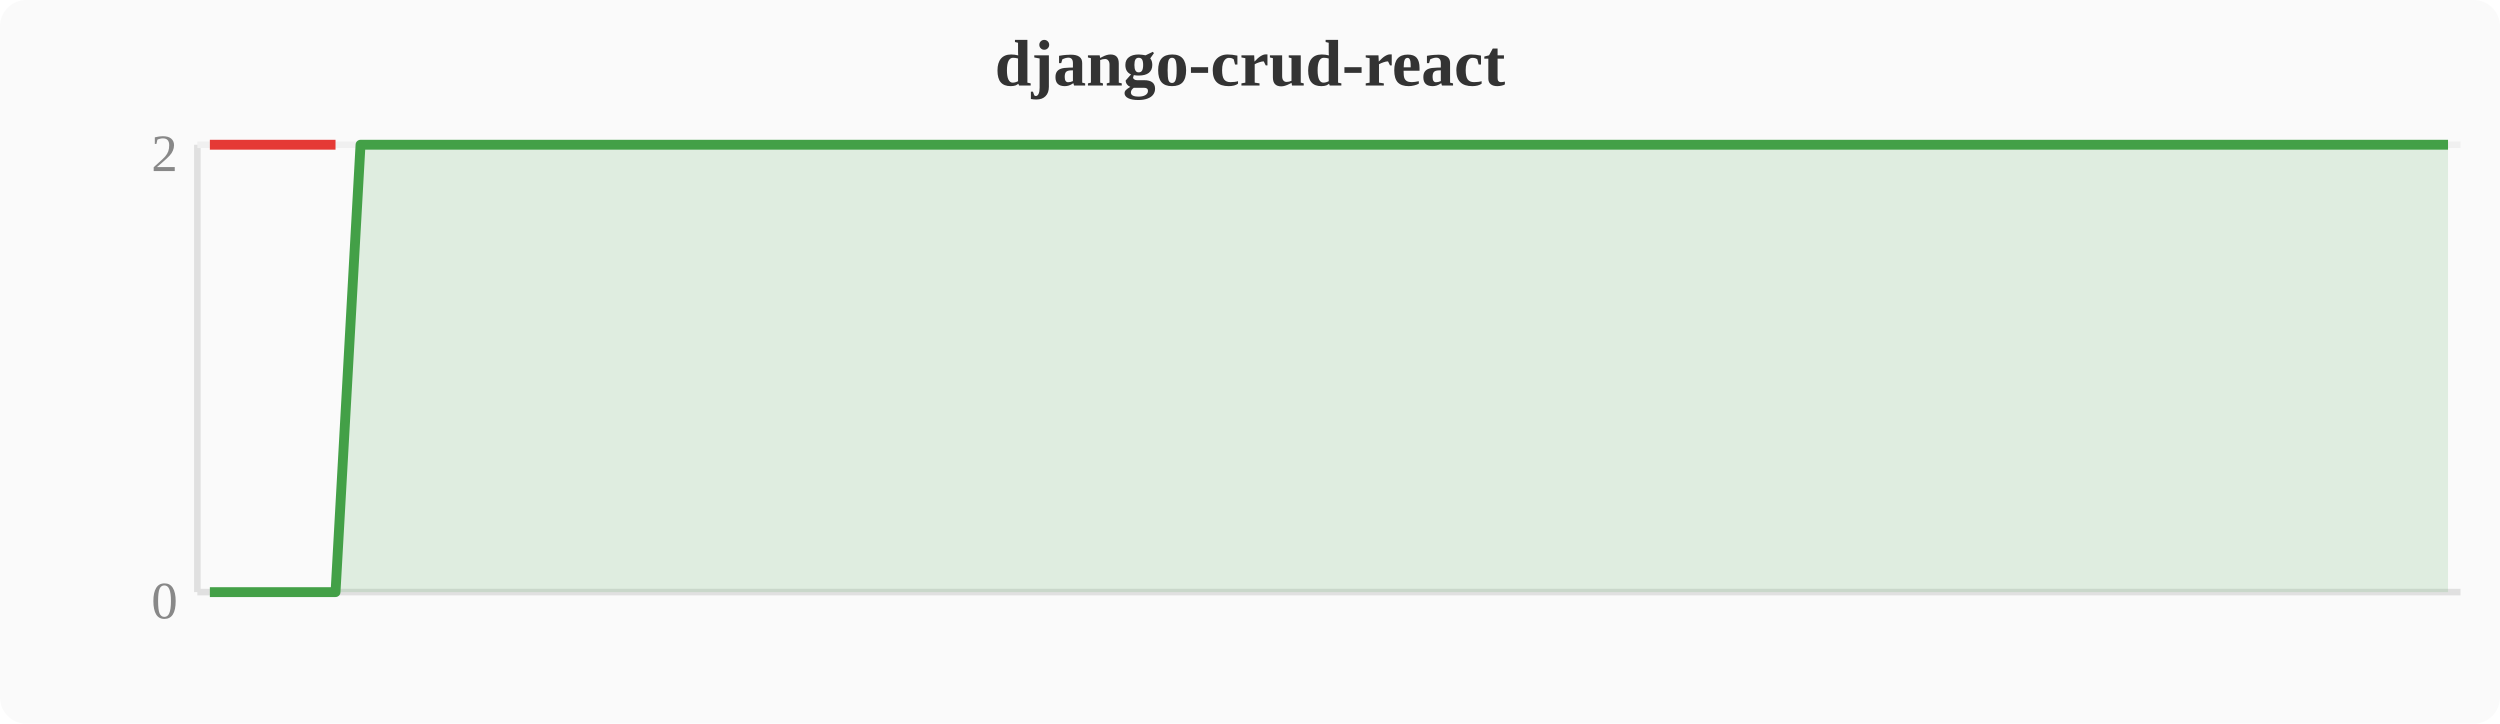
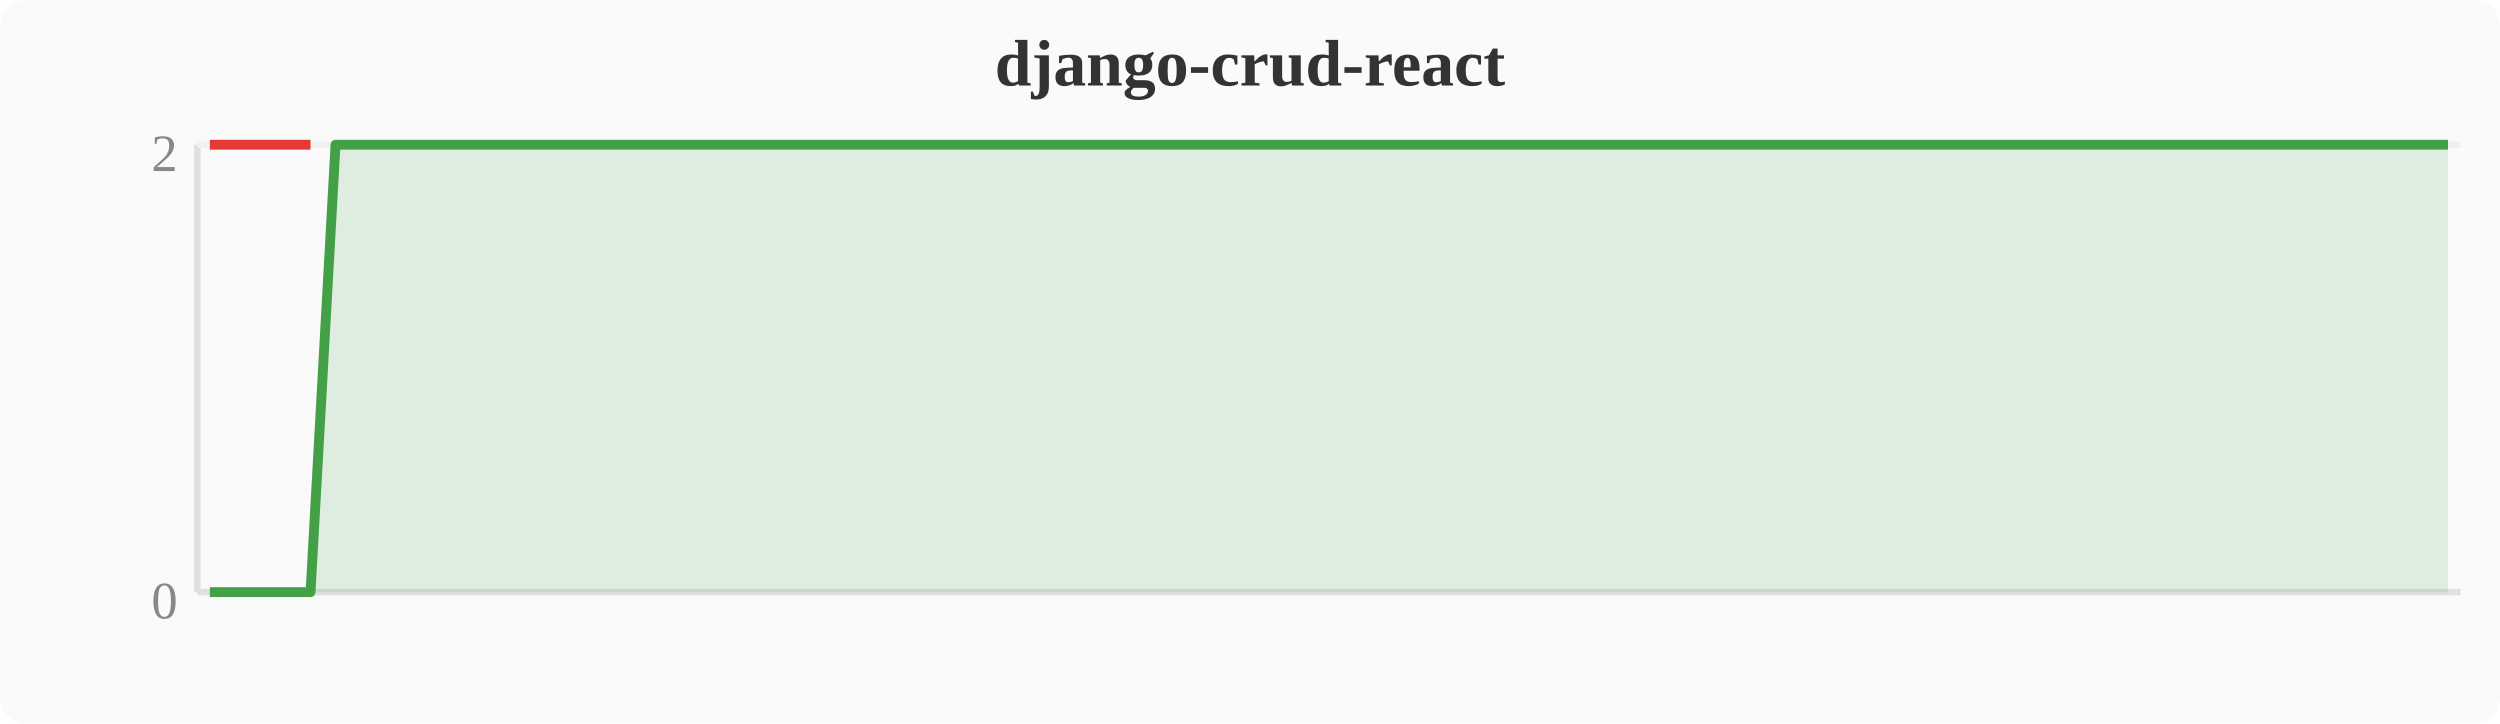
<svg xmlns="http://www.w3.org/2000/svg" width="380" height="110" viewBox="0 0 380 110">
  <rect width="380" height="110" fill="#fafafa" rx="4" />
  <text x="190" y="13" text-anchor="middle" font-size="10" font-weight="bold" fill="#333">django-crud-react</text>
  <line x1="30" y1="22" x2="30" y2="90" stroke="#e0e0e0" stroke-width="1" />
  <line x1="30" y1="90" x2="374" y2="90" stroke="#e0e0e0" stroke-width="1" />
  <line x1="30" y1="22" x2="374" y2="22" stroke="#f0f0f0" stroke-width="1" />
  <text x="27" y="94" text-anchor="end" font-size="8" fill="#888">0</text>
  <text x="27" y="26" text-anchor="end" font-size="8" fill="#888">2</text>
-   <polygon points="31.9,90.0 35.7,90.0 39.6,90.0 43.4,90.0 47.2,90.0 51.0,90.0 54.8,22.0 58.7,22.0 62.5,22.0 66.3,22.0 70.1,22.0 74.0,22.0 77.8,22.0 81.6,22.0 85.4,22.0 89.2,22.0 93.1,22.0 96.9,22.0 100.7,22.0 104.5,22.0 108.4,22.0 112.2,22.0 116.0,22.0 119.8,22.0 123.6,22.0 127.5,22.0 131.3,22.0 135.1,22.0 138.9,22.0 142.8,22.0 146.6,22.0 150.4,22.0 154.2,22.0 158.0,22.0 161.9,22.0 165.7,22.0 169.5,22.0 173.3,22.0 177.2,22.0 181.0,22.0 184.8,22.0 188.6,22.0 192.4,22.0 196.3,22.0 200.1,22.0 203.9,22.0 207.7,22.0 211.6,22.0 215.4,22.0 219.2,22.0 223.0,22.0 226.8,22.0 230.7,22.0 234.5,22.0 238.3,22.0 242.1,22.0 246.0,22.0 249.8,22.0 253.6,22.0 257.4,22.0 261.2,22.0 265.1,22.0 268.9,22.0 272.7,22.0 276.5,22.0 280.4,22.0 284.2,22.0 288.0,22.0 291.8,22.0 295.6,22.0 299.5,22.0 303.3,22.0 307.1,22.0 310.9,22.0 314.8,22.0 318.6,22.0 322.4,22.0 326.2,22.0 330.0,22.0 333.9,22.0 337.7,22.0 341.5,22.0 345.3,22.0 349.2,22.0 353.0,22.0 356.8,22.0 360.6,22.0 364.4,22.0 368.3,22.0 372.1,22.0 372.1,90 31.9,90" fill="#43a047" opacity="0.15" />
-   <polyline points="31.9,90.0 35.7,90.0 39.6,90.0 43.4,90.0 47.2,90.0 51.0,90.0 54.8,22.0 58.7,22.0 62.5,22.0 66.3,22.0 70.1,22.0 74.0,22.0 77.8,22.0 81.6,22.0 85.4,22.0 89.2,22.0 93.1,22.0 96.9,22.0 100.7,22.0 104.5,22.0 108.4,22.0 112.2,22.0 116.0,22.0 119.8,22.0 123.6,22.0 127.5,22.0 131.3,22.0 135.1,22.0 138.9,22.0 142.8,22.0 146.6,22.0 150.4,22.0 154.2,22.0 158.0,22.0 161.9,22.0 165.7,22.0 169.5,22.0 173.3,22.0 177.2,22.0 181.0,22.0 184.8,22.0 188.6,22.0 192.4,22.0 196.3,22.0 200.1,22.0 203.9,22.0 207.7,22.0 211.6,22.0 215.4,22.0 219.2,22.0 223.0,22.0 226.8,22.0 230.7,22.0 234.5,22.0 238.3,22.0 242.1,22.0 246.0,22.0 249.8,22.0 253.6,22.0 257.4,22.0 261.2,22.0 265.1,22.0 268.9,22.0 272.7,22.0 276.5,22.0 280.4,22.0 284.2,22.0 288.0,22.0 291.8,22.0 295.6,22.0 299.5,22.0 303.3,22.0 307.1,22.0 310.9,22.0 314.8,22.0 318.6,22.0 322.4,22.0 326.2,22.0 330.0,22.0 333.9,22.0 337.7,22.0 341.5,22.0 345.3,22.0 349.2,22.0 353.0,22.0 356.8,22.0 360.6,22.0 364.4,22.0 368.3,22.0 372.1,22.0" fill="none" stroke="#43a047" stroke-width="1.5" stroke-linejoin="round" />
-   <polyline points="31.9,22.0 35.7,22.0 39.6,22.0 43.4,22.0 47.2,22.0 51.0,22.0" fill="none" stroke="#e53935" stroke-width="1.5" stroke-linejoin="round" />
+   <polygon points="31.9,90.0 35.7,90.0 39.6,90.0 43.4,90.0 47.2,90.0 51.0,22.0 54.8,22.0 58.7,22.0 62.5,22.0 66.3,22.0 70.1,22.0 74.0,22.0 77.8,22.0 81.6,22.0 85.4,22.0 89.2,22.0 93.1,22.0 96.9,22.0 100.7,22.0 104.5,22.0 108.4,22.0 112.2,22.0 116.0,22.0 119.8,22.0 123.6,22.0 127.5,22.0 131.3,22.0 135.1,22.0 138.9,22.0 142.8,22.0 146.6,22.0 150.4,22.0 154.2,22.0 158.0,22.0 161.9,22.0 165.7,22.0 169.5,22.0 173.3,22.0 177.2,22.0 181.0,22.0 184.8,22.0 188.6,22.0 192.4,22.0 196.3,22.0 200.1,22.0 203.9,22.0 207.7,22.0 211.6,22.0 215.4,22.0 219.2,22.0 223.0,22.0 226.8,22.0 230.7,22.0 234.5,22.0 238.3,22.0 242.1,22.0 246.0,22.0 249.8,22.0 253.6,22.0 257.4,22.0 261.2,22.0 265.1,22.0 268.9,22.0 272.7,22.0 276.5,22.0 280.4,22.0 284.2,22.0 288.0,22.0 291.8,22.0 295.6,22.0 299.5,22.0 303.3,22.0 307.1,22.0 310.9,22.0 314.8,22.0 318.6,22.0 322.4,22.0 326.2,22.0 330.0,22.0 333.9,22.0 337.7,22.0 341.5,22.0 345.3,22.0 349.2,22.0 353.0,22.0 356.8,22.0 360.6,22.0 364.4,22.0 368.3,22.0 372.1,22.0 372.1,90 31.9,90" fill="#43a047" opacity="0.15" />
+   <polyline points="31.9,90.0 35.7,90.0 39.6,90.0 43.4,90.0 47.2,90.0 51.0,22.0 54.8,22.0 58.7,22.0 62.5,22.0 66.3,22.0 70.1,22.0 74.0,22.0 77.8,22.0 81.6,22.0 85.4,22.0 89.2,22.0 93.1,22.0 96.9,22.0 100.7,22.0 104.5,22.0 108.4,22.0 112.2,22.0 116.0,22.0 119.8,22.0 123.6,22.0 127.5,22.0 131.3,22.0 135.1,22.0 138.9,22.0 142.8,22.0 146.6,22.0 150.4,22.0 154.2,22.0 158.0,22.0 161.9,22.0 165.7,22.0 169.5,22.0 173.3,22.0 177.2,22.0 181.0,22.0 184.8,22.0 188.6,22.0 192.4,22.0 196.3,22.0 200.1,22.0 203.9,22.0 207.7,22.0 211.6,22.0 215.4,22.0 219.2,22.0 223.0,22.0 226.8,22.0 230.7,22.0 234.5,22.0 238.3,22.0 242.1,22.0 246.0,22.0 249.8,22.0 253.6,22.0 257.4,22.0 261.2,22.0 265.1,22.0 268.9,22.0 272.7,22.0 276.5,22.0 280.4,22.0 284.2,22.0 288.0,22.0 291.8,22.0 295.6,22.0 299.5,22.0 303.3,22.0 307.1,22.0 310.9,22.0 314.8,22.0 318.6,22.0 322.4,22.0 326.2,22.0 330.0,22.0 333.9,22.0 337.7,22.0 341.5,22.0 345.3,22.0 349.2,22.0 353.0,22.0 356.8,22.0 360.6,22.0 364.4,22.0 368.3,22.0 372.1,22.0" fill="none" stroke="#43a047" stroke-width="1.5" stroke-linejoin="round" />
+   <polyline points="31.9,22.0 35.7,22.0 39.6,22.0 43.4,22.0 47.2,22.0" fill="none" stroke="#e53935" stroke-width="1.5" stroke-linejoin="round" />
</svg>
